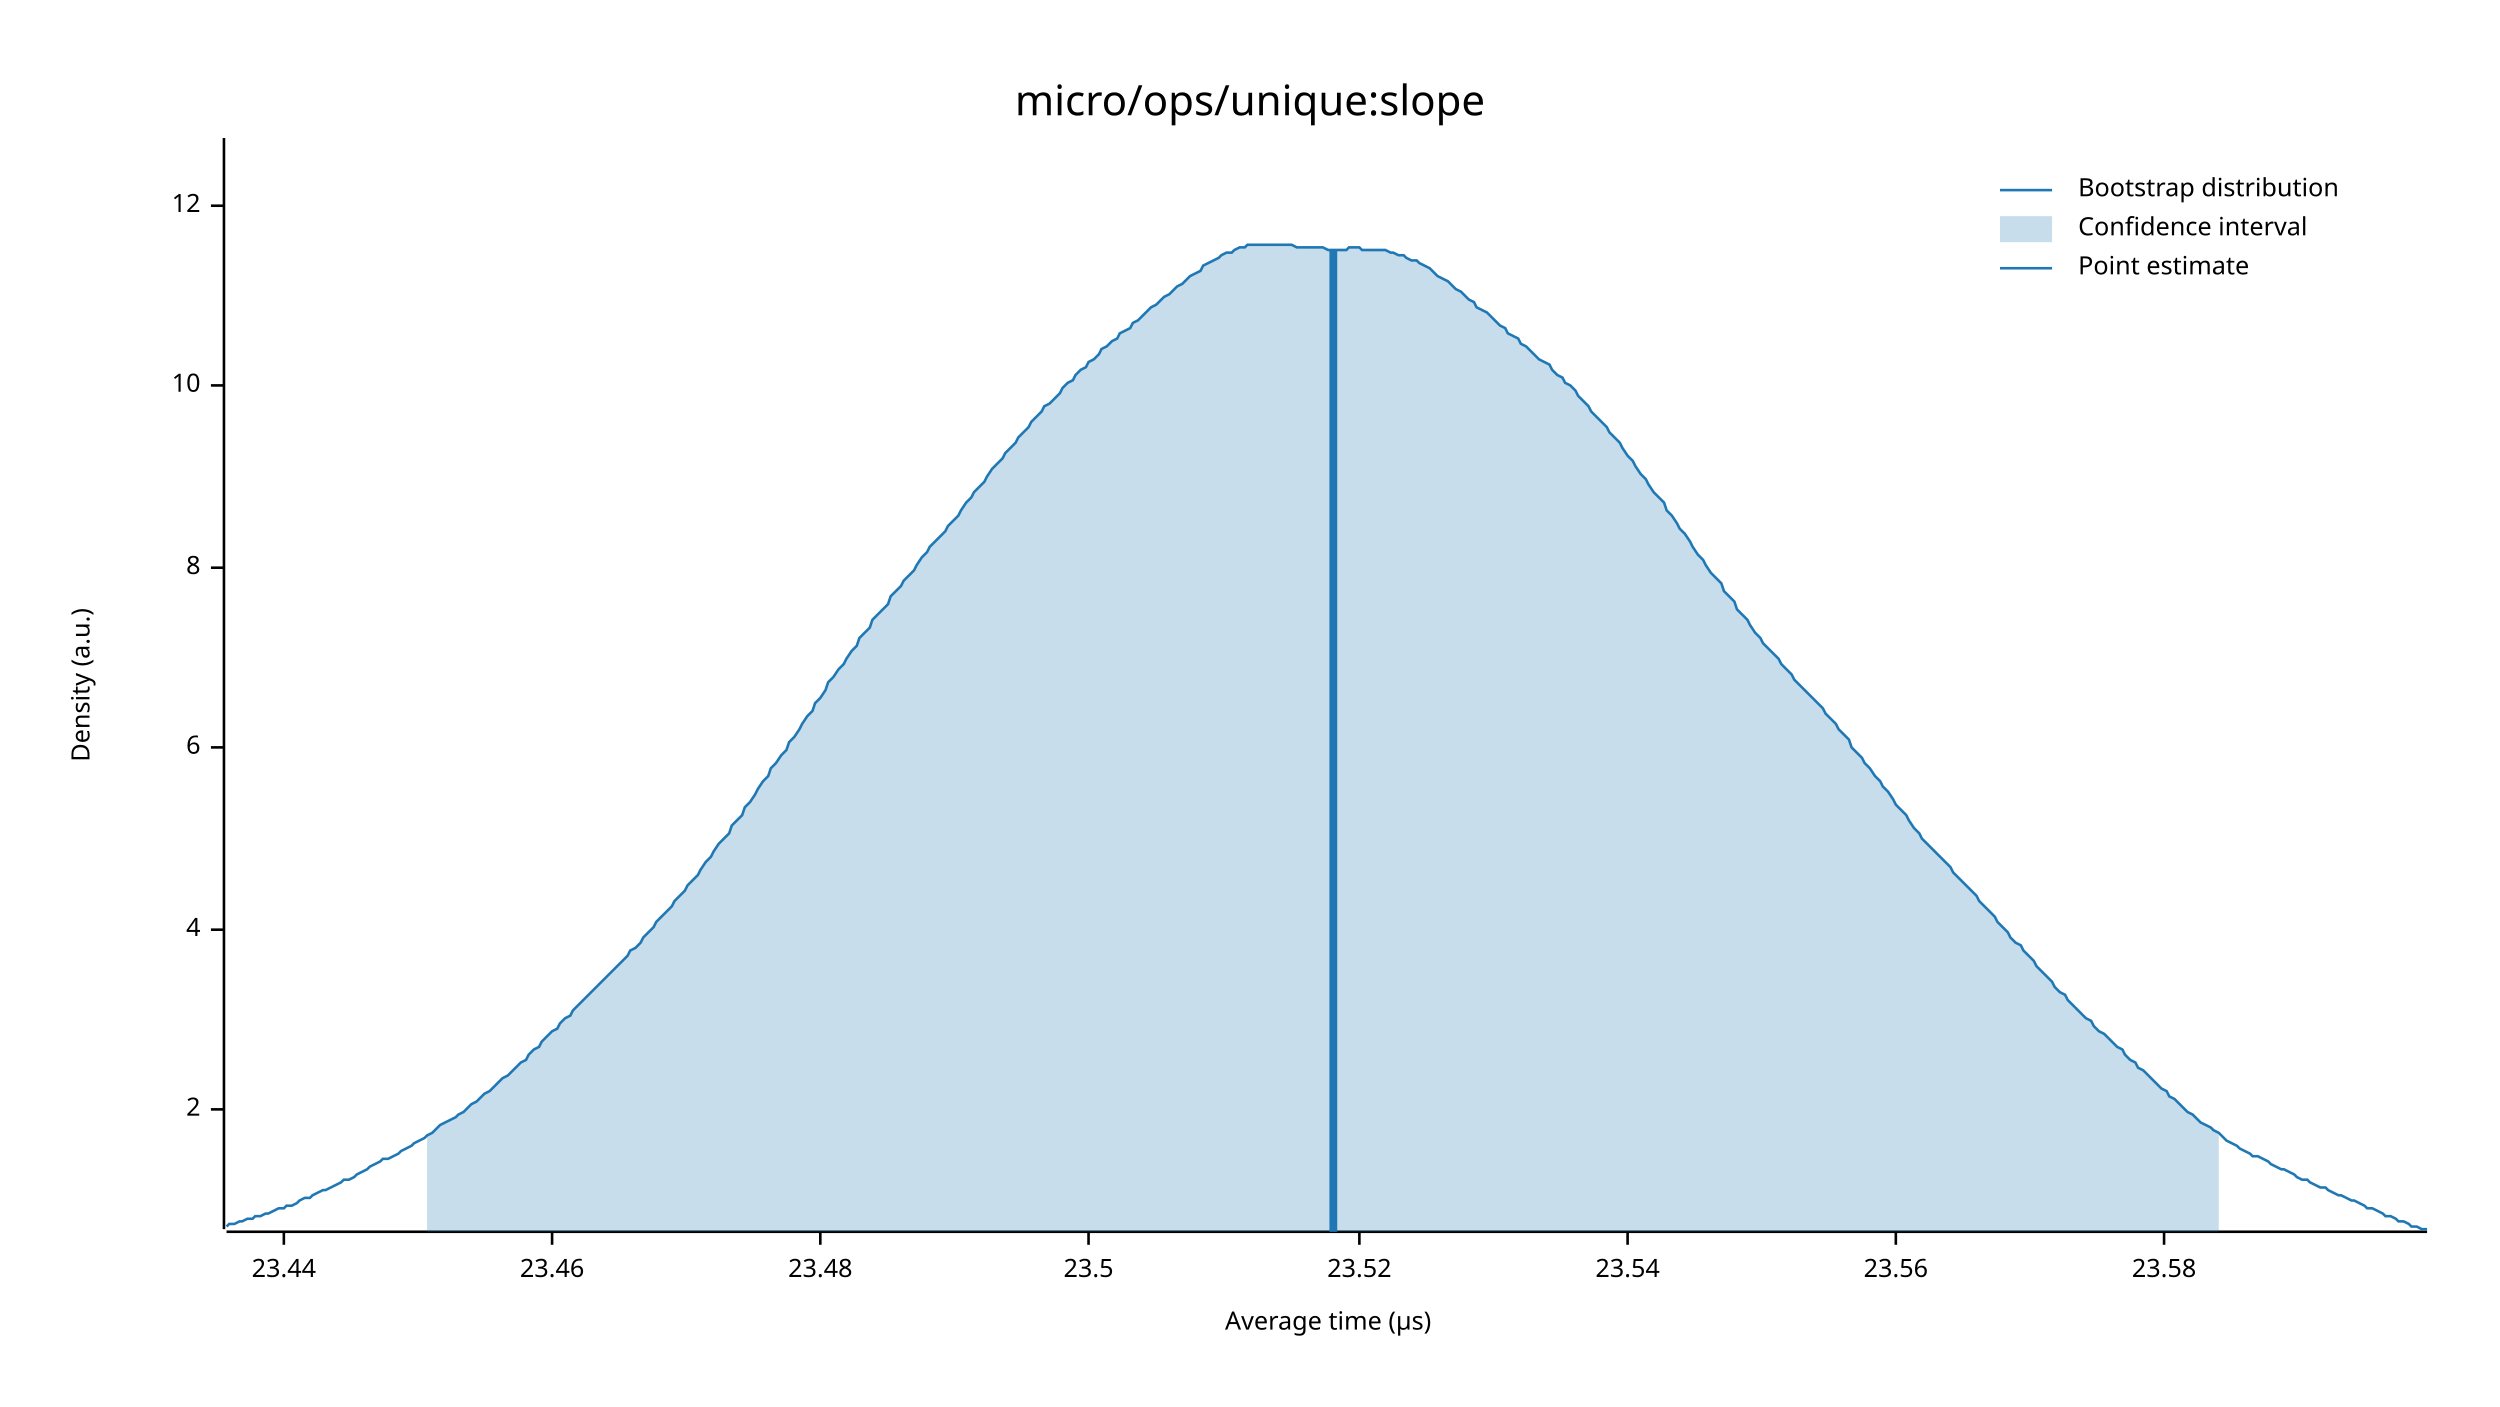
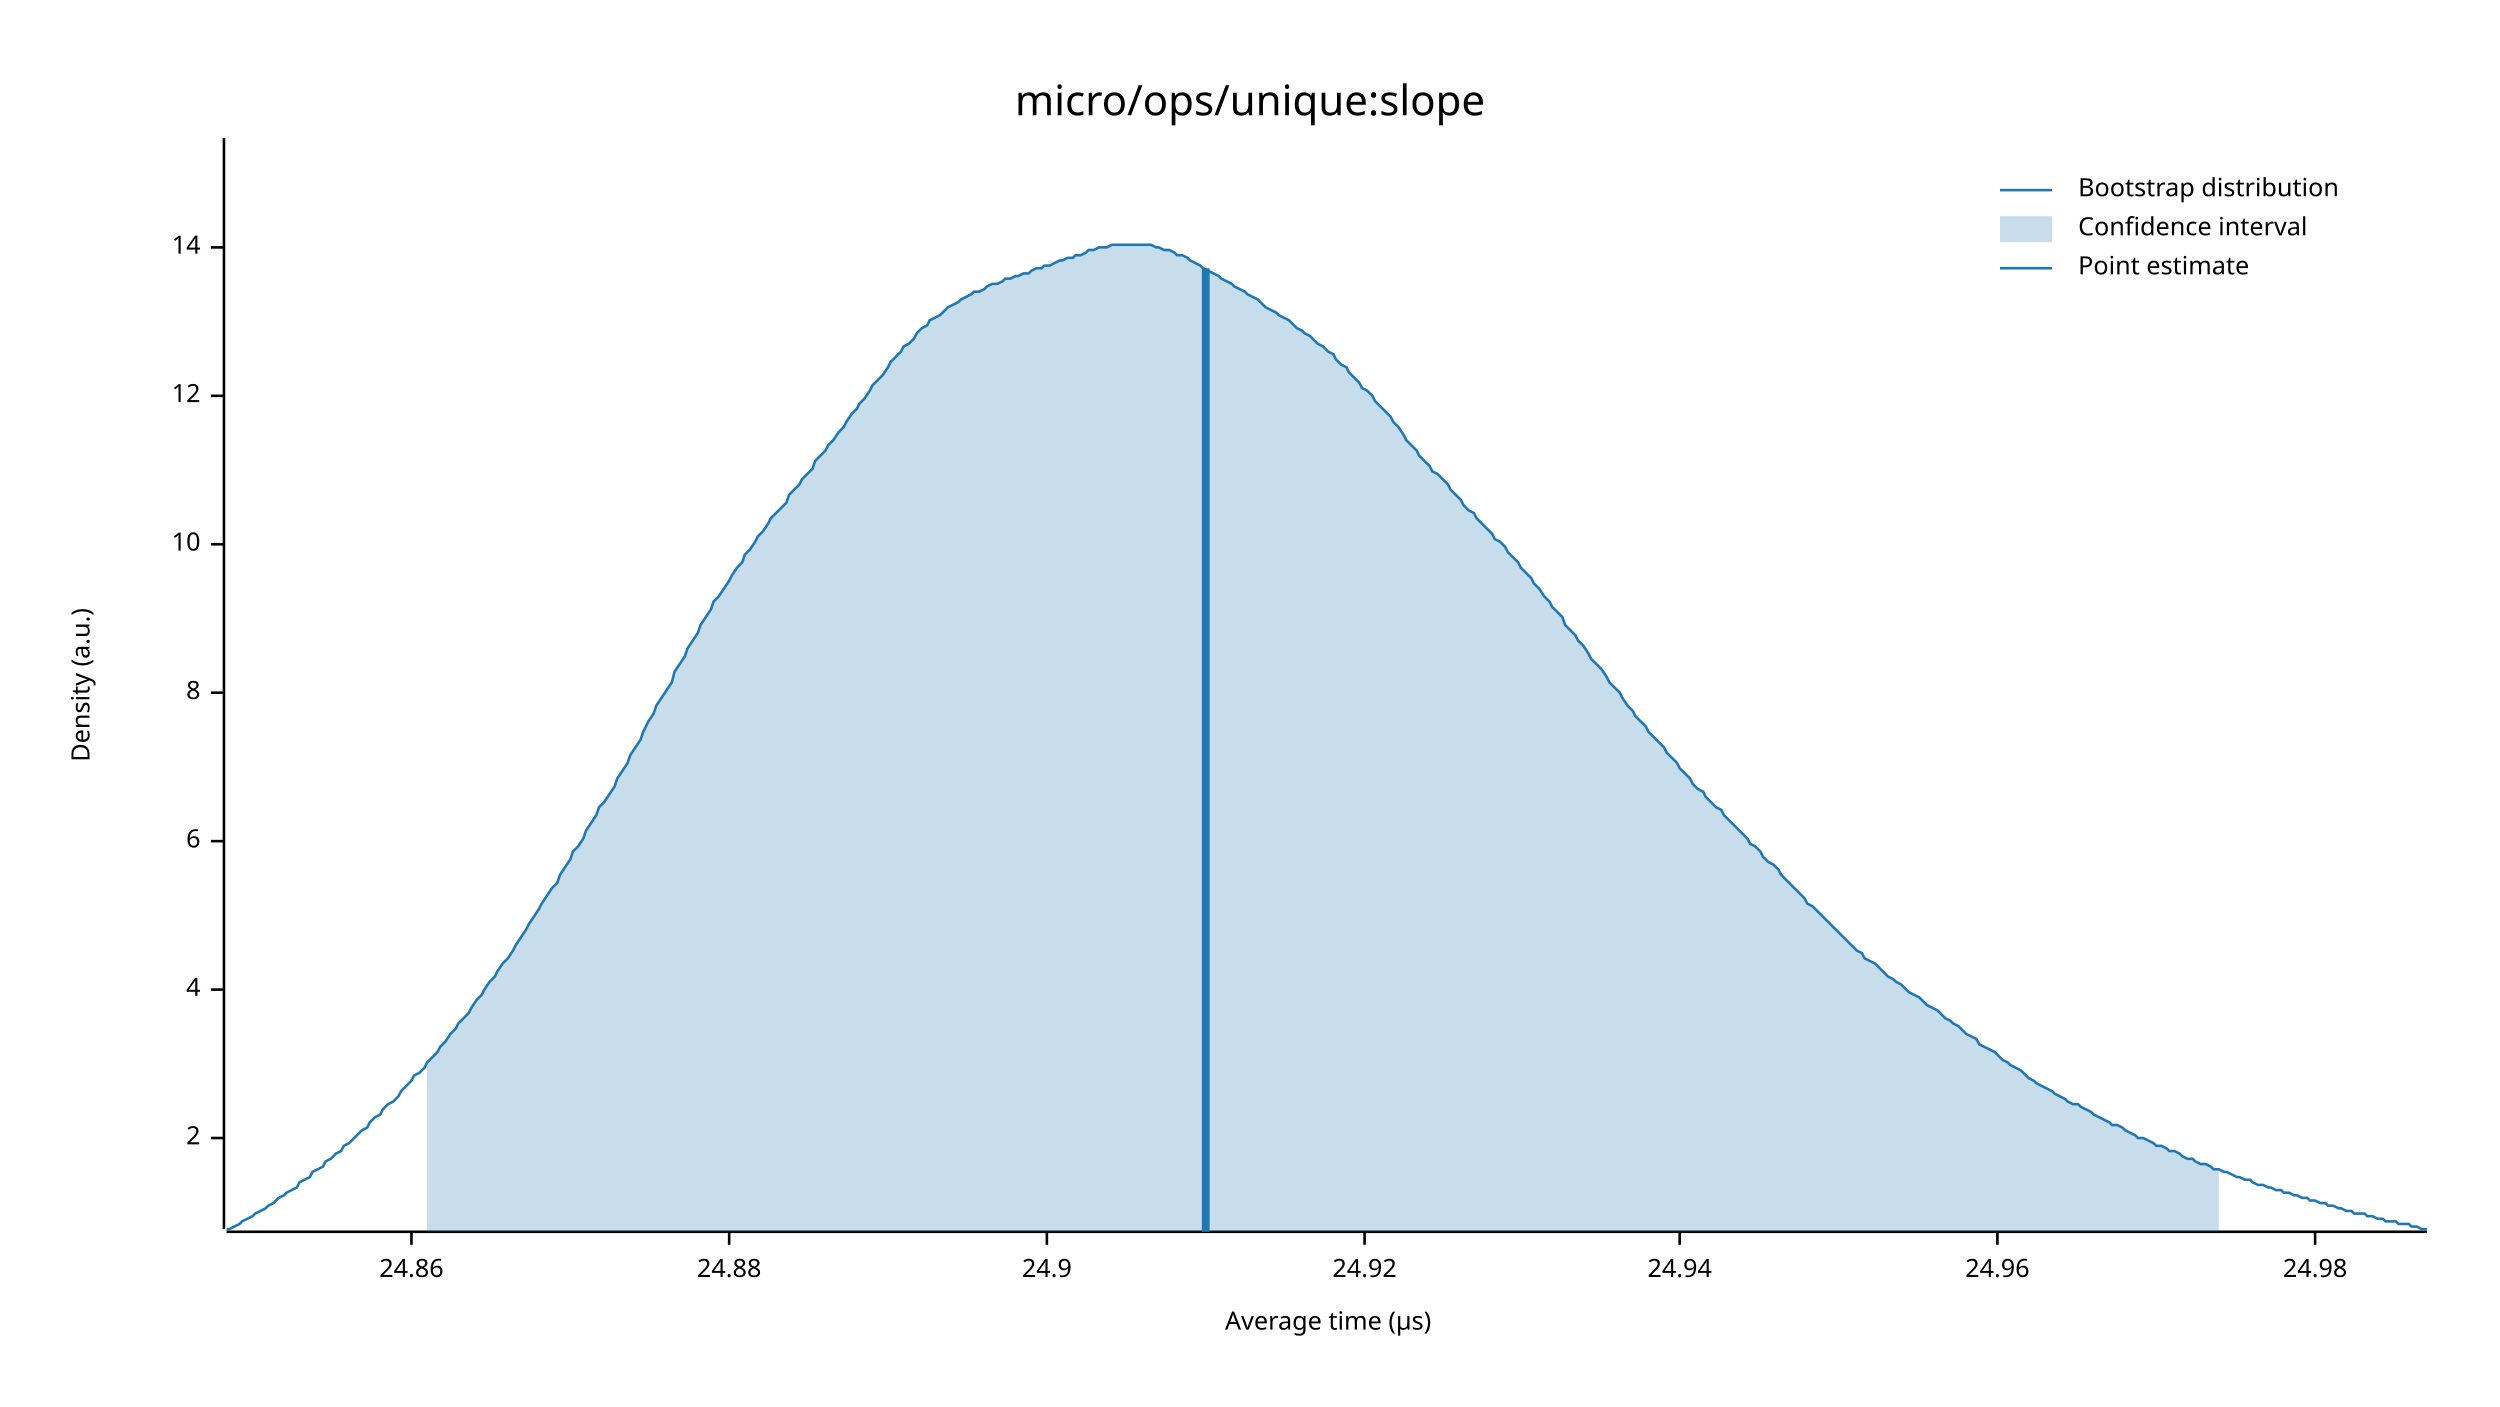
<svg xmlns="http://www.w3.org/2000/svg" width="960" height="540" viewBox="0 0 960 540">
  <text x="480" y="32" dy="0.76em" text-anchor="middle" font-family="sans-serif" font-size="16.129" opacity="1" fill="#000000">
micro/ops/unique:slope
</text>
  <text x="27" y="263" dy="0.76em" text-anchor="middle" font-family="sans-serif" font-size="9.677" opacity="1" fill="#000000" transform="rotate(270, 27, 263)">
Density (a.u.)
</text>
  <text x="510" y="513" dy="-0.5ex" text-anchor="middle" font-family="sans-serif" font-size="9.677" opacity="1" fill="#000000">
Average time (µs)
</text>
  <polyline fill="none" opacity="1" stroke="#000000" stroke-width="1" points="86,53 86,472 " />
-   <text x="77" y="426" dy="0.5ex" text-anchor="end" font-family="sans-serif" font-size="9.677" opacity="1" fill="#000000">
+   <text x="77" y="437" dy="0.5ex" text-anchor="end" font-family="sans-serif" font-size="9.677" opacity="1" fill="#000000">
2
</text>
-   <polyline fill="none" opacity="1" stroke="#000000" stroke-width="1" points="81,426 86,426 " />
-   <text x="77" y="357" dy="0.5ex" text-anchor="end" font-family="sans-serif" font-size="9.677" opacity="1" fill="#000000">
+   <polyline fill="none" opacity="1" stroke="#000000" stroke-width="1" points="81,437 86,437 " />
+   <text x="77" y="380" dy="0.5ex" text-anchor="end" font-family="sans-serif" font-size="9.677" opacity="1" fill="#000000">
4
</text>
-   <polyline fill="none" opacity="1" stroke="#000000" stroke-width="1" points="81,357 86,357 " />
-   <text x="77" y="287" dy="0.5ex" text-anchor="end" font-family="sans-serif" font-size="9.677" opacity="1" fill="#000000">
+   <polyline fill="none" opacity="1" stroke="#000000" stroke-width="1" points="81,380 86,380 " />
+   <text x="77" y="323" dy="0.5ex" text-anchor="end" font-family="sans-serif" font-size="9.677" opacity="1" fill="#000000">
6
</text>
-   <polyline fill="none" opacity="1" stroke="#000000" stroke-width="1" points="81,287 86,287 " />
-   <text x="77" y="218" dy="0.5ex" text-anchor="end" font-family="sans-serif" font-size="9.677" opacity="1" fill="#000000">
+   <polyline fill="none" opacity="1" stroke="#000000" stroke-width="1" points="81,323 86,323 " />
+   <text x="77" y="266" dy="0.5ex" text-anchor="end" font-family="sans-serif" font-size="9.677" opacity="1" fill="#000000">
8
</text>
-   <polyline fill="none" opacity="1" stroke="#000000" stroke-width="1" points="81,218 86,218 " />
-   <text x="77" y="148" dy="0.5ex" text-anchor="end" font-family="sans-serif" font-size="9.677" opacity="1" fill="#000000">
+   <polyline fill="none" opacity="1" stroke="#000000" stroke-width="1" points="81,266 86,266 " />
+   <text x="77" y="209" dy="0.5ex" text-anchor="end" font-family="sans-serif" font-size="9.677" opacity="1" fill="#000000">
10
</text>
-   <polyline fill="none" opacity="1" stroke="#000000" stroke-width="1" points="81,148 86,148 " />
-   <text x="77" y="79" dy="0.5ex" text-anchor="end" font-family="sans-serif" font-size="9.677" opacity="1" fill="#000000">
+   <polyline fill="none" opacity="1" stroke="#000000" stroke-width="1" points="81,209 86,209 " />
+   <text x="77" y="152" dy="0.5ex" text-anchor="end" font-family="sans-serif" font-size="9.677" opacity="1" fill="#000000">
12
</text>
-   <polyline fill="none" opacity="1" stroke="#000000" stroke-width="1" points="81,79 86,79 " />
+   <polyline fill="none" opacity="1" stroke="#000000" stroke-width="1" points="81,152 86,152 " />
+   <text x="77" y="95" dy="0.5ex" text-anchor="end" font-family="sans-serif" font-size="9.677" opacity="1" fill="#000000">
+ 14
+ </text>
+   <polyline fill="none" opacity="1" stroke="#000000" stroke-width="1" points="81,95 86,95 " />
  <polyline fill="none" opacity="1" stroke="#000000" stroke-width="1" points="87,473 932,473 " />
-   <text x="109" y="483" dy="0.76em" text-anchor="middle" font-family="sans-serif" font-size="9.677" opacity="1" fill="#000000">
- 23.44
+   <text x="158" y="483" dy="0.76em" text-anchor="middle" font-family="sans-serif" font-size="9.677" opacity="1" fill="#000000">
+ 24.86
</text>
-   <polyline fill="none" opacity="1" stroke="#000000" stroke-width="1" points="109,473 109,478 " />
-   <text x="212" y="483" dy="0.76em" text-anchor="middle" font-family="sans-serif" font-size="9.677" opacity="1" fill="#000000">
- 23.46
+   <polyline fill="none" opacity="1" stroke="#000000" stroke-width="1" points="158,473 158,478 " />
+   <text x="280" y="483" dy="0.76em" text-anchor="middle" font-family="sans-serif" font-size="9.677" opacity="1" fill="#000000">
+ 24.88
</text>
-   <polyline fill="none" opacity="1" stroke="#000000" stroke-width="1" points="212,473 212,478 " />
-   <text x="315" y="483" dy="0.76em" text-anchor="middle" font-family="sans-serif" font-size="9.677" opacity="1" fill="#000000">
- 23.48
+   <polyline fill="none" opacity="1" stroke="#000000" stroke-width="1" points="280,473 280,478 " />
+   <text x="402" y="483" dy="0.76em" text-anchor="middle" font-family="sans-serif" font-size="9.677" opacity="1" fill="#000000">
+ 24.9
</text>
-   <polyline fill="none" opacity="1" stroke="#000000" stroke-width="1" points="315,473 315,478 " />
-   <text x="418" y="483" dy="0.76em" text-anchor="middle" font-family="sans-serif" font-size="9.677" opacity="1" fill="#000000">
- 23.5
+   <polyline fill="none" opacity="1" stroke="#000000" stroke-width="1" points="402,473 402,478 " />
+   <text x="524" y="483" dy="0.76em" text-anchor="middle" font-family="sans-serif" font-size="9.677" opacity="1" fill="#000000">
+ 24.92
</text>
-   <polyline fill="none" opacity="1" stroke="#000000" stroke-width="1" points="418,473 418,478 " />
-   <text x="522" y="483" dy="0.76em" text-anchor="middle" font-family="sans-serif" font-size="9.677" opacity="1" fill="#000000">
- 23.52
+   <polyline fill="none" opacity="1" stroke="#000000" stroke-width="1" points="524,473 524,478 " />
+   <text x="645" y="483" dy="0.76em" text-anchor="middle" font-family="sans-serif" font-size="9.677" opacity="1" fill="#000000">
+ 24.94
</text>
-   <polyline fill="none" opacity="1" stroke="#000000" stroke-width="1" points="522,473 522,478 " />
-   <text x="625" y="483" dy="0.76em" text-anchor="middle" font-family="sans-serif" font-size="9.677" opacity="1" fill="#000000">
- 23.54
+   <polyline fill="none" opacity="1" stroke="#000000" stroke-width="1" points="645,473 645,478 " />
+   <text x="767" y="483" dy="0.76em" text-anchor="middle" font-family="sans-serif" font-size="9.677" opacity="1" fill="#000000">
+ 24.96
</text>
-   <polyline fill="none" opacity="1" stroke="#000000" stroke-width="1" points="625,473 625,478 " />
-   <text x="728" y="483" dy="0.76em" text-anchor="middle" font-family="sans-serif" font-size="9.677" opacity="1" fill="#000000">
- 23.56
+   <polyline fill="none" opacity="1" stroke="#000000" stroke-width="1" points="767,473 767,478 " />
+   <text x="889" y="483" dy="0.76em" text-anchor="middle" font-family="sans-serif" font-size="9.677" opacity="1" fill="#000000">
+ 24.98
</text>
-   <polyline fill="none" opacity="1" stroke="#000000" stroke-width="1" points="728,473 728,478 " />
-   <text x="831" y="483" dy="0.76em" text-anchor="middle" font-family="sans-serif" font-size="9.677" opacity="1" fill="#000000">
- 23.58
- </text>
-   <polyline fill="none" opacity="1" stroke="#000000" stroke-width="1" points="831,473 831,478 " />
-   <polyline fill="none" opacity="1" stroke="#1F78B4" stroke-width="1" points="87,471 88,470 90,470 92,469 93,469 95,468 97,468 98,467 100,467 102,466 103,466 105,465 107,464 109,464 110,463 112,463 114,462 115,461 117,460 119,460 120,459 122,458 124,457 125,457 127,456 129,455 131,454 132,453 134,453 136,452 137,451 139,450 141,449 142,448 144,447 146,446 147,445 149,445 151,444 153,443 154,442 156,441 158,440 159,439 161,438 163,437 164,436 166,435 168,433 169,432 171,431 173,430 175,429 176,428 178,427 180,425 181,424 183,423 185,421 186,420 188,419 190,417 191,416 193,414 195,413 197,411 198,410 200,408 202,407 203,405 205,403 207,402 208,400 210,398 212,396 214,395 215,393 217,391 219,390 220,388 222,386 224,384 225,383 227,381 229,379 230,378 232,376 234,374 236,372 237,371 239,369 241,367 242,365 244,364 246,362 247,360 249,358 251,356 252,354 254,352 256,350 258,348 259,346 261,344 263,342 264,340 266,338 268,336 269,334 271,331 273,329 274,327 276,324 278,322 280,320 281,317 283,315 285,313 286,310 288,308 290,305 291,303 293,300 295,298 296,295 298,293 300,290 302,288 303,285 305,283 307,280 308,278 310,275 312,273 313,270 315,268 317,265 318,262 320,260 322,257 324,255 325,253 327,250 329,248 330,245 332,243 334,241 335,238 337,236 339,234 341,232 342,229 344,227 346,225 347,223 349,221 351,219 352,217 354,214 356,212 357,210 359,208 361,206 363,204 364,202 366,200 368,198 369,196 371,193 373,191 374,189 376,187 378,185 379,183 381,180 383,178 385,176 386,174 388,172 390,170 391,168 393,166 395,164 396,162 398,160 400,158 401,156 403,155 405,153 407,151 408,149 410,147 412,146 413,144 415,142 417,141 418,139 420,138 422,136 423,134 425,133 427,131 429,130 430,128 432,127 434,126 435,124 437,123 439,121 440,120 442,118 444,117 445,116 447,114 449,113 451,111 452,110 454,109 456,107 457,106 459,105 461,104 462,102 464,101 466,100 468,99 469,98 471,97 473,97 474,96 476,95 478,95 479,94 481,94 483,94 484,94 486,94 488,94 490,94 491,94 493,94 495,94 496,94 498,95 500,95 501,95 503,95 505,95 506,95 508,95 510,96 512,96 513,96 515,96 517,96 518,95 520,95 522,95 523,96 525,96 527,96 528,96 530,96 532,96 534,97 535,97 537,98 539,98 540,99 542,100 544,100 545,101 547,102 549,103 550,104 552,106 554,107 556,108 557,109 559,111 561,112 562,113 564,115 566,116 567,118 569,119 571,120 573,122 574,123 576,125 578,126 579,128 581,129 583,130 584,132 586,133 588,135 589,136 591,138 593,139 595,140 596,142 598,144 600,145 601,147 603,148 605,150 606,152 608,154 610,156 611,158 613,160 615,162 617,164 618,166 620,168 622,170 623,172 625,175 627,177 628,179 630,182 632,184 633,186 635,189 637,191 639,193 640,196 642,198 644,201 645,203 647,205 649,208 650,210 652,213 654,215 655,217 657,220 659,222 661,224 662,227 664,229 666,231 667,234 669,236 671,238 672,240 674,243 676,245 677,247 679,249 681,251 683,253 684,255 686,257 688,259 689,261 691,263 693,265 694,266 696,268 698,270 700,272 701,274 703,276 705,278 706,280 708,282 710,284 711,287 713,289 715,291 716,293 718,295 720,298 722,300 723,302 725,304 727,307 728,309 730,311 732,313 733,315 735,318 737,320 738,322 740,324 742,326 744,328 745,329 747,331 749,333 750,335 752,337 754,339 755,340 757,342 759,344 760,346 762,348 764,350 766,352 767,354 769,356 771,358 772,360 774,362 776,363 777,365 779,367 781,369 782,371 784,373 786,375 788,377 789,379 791,381 793,382 794,384 796,386 798,388 799,389 801,391 803,392 804,394 806,396 808,397 810,399 811,400 813,402 815,403 816,405 818,407 820,408 821,410 823,411 825,413 827,415 828,416 830,418 832,419 833,421 835,422 837,424 838,425 840,427 842,428 843,429 845,431 847,432 849,433 850,434 852,435 854,437 855,438 857,439 859,440 860,441 862,442 864,443 865,444 867,444 869,445 871,446 872,447 874,448 876,449 877,449 879,450 881,451 882,452 884,453 886,453 887,454 889,455 891,456 893,456 894,457 896,458 898,459 899,459 901,460 903,461 904,461 906,462 908,463 909,464 911,464 913,465 915,466 916,467 918,467 920,468 921,469 923,469 925,470 926,471 928,471 930,472 932,472 " />
-   <polygon opacity="0.25" fill="#1F78B4" points="164,436 166,435 168,433 169,432 171,431 173,430 175,429 176,428 178,427 180,425 181,424 183,423 185,421 186,420 188,419 190,417 191,416 193,414 195,413 197,411 198,410 200,408 202,407 203,405 205,403 207,402 208,400 210,398 212,396 214,395 215,393 217,391 219,390 220,388 222,386 224,384 225,383 227,381 229,379 230,378 232,376 234,374 236,372 237,371 239,369 241,367 242,365 244,364 246,362 247,360 249,358 251,356 252,354 254,352 256,350 258,348 259,346 261,344 263,342 264,340 266,338 268,336 269,334 271,331 273,329 274,327 276,324 278,322 280,320 281,317 283,315 285,313 286,310 288,308 290,305 291,303 293,300 295,298 296,295 298,293 300,290 302,288 303,285 305,283 307,280 308,278 310,275 312,273 313,270 315,268 317,265 318,262 320,260 322,257 324,255 325,253 327,250 329,248 330,245 332,243 334,241 335,238 337,236 339,234 341,232 342,229 344,227 346,225 347,223 349,221 351,219 352,217 354,214 356,212 357,210 359,208 361,206 363,204 364,202 366,200 368,198 369,196 371,193 373,191 374,189 376,187 378,185 379,183 381,180 383,178 385,176 386,174 388,172 390,170 391,168 393,166 395,164 396,162 398,160 400,158 401,156 403,155 405,153 407,151 408,149 410,147 412,146 413,144 415,142 417,141 418,139 420,138 422,136 423,134 425,133 427,131 429,130 430,128 432,127 434,126 435,124 437,123 439,121 440,120 442,118 444,117 445,116 447,114 449,113 451,111 452,110 454,109 456,107 457,106 459,105 461,104 462,102 464,101 466,100 468,99 469,98 471,97 473,97 474,96 476,95 478,95 479,94 481,94 483,94 484,94 486,94 488,94 490,94 491,94 493,94 495,94 496,94 498,95 500,95 501,95 503,95 505,95 506,95 508,95 510,96 512,96 513,96 515,96 517,96 518,95 520,95 522,95 523,96 525,96 527,96 528,96 530,96 532,96 534,97 535,97 537,98 539,98 540,99 542,100 544,100 545,101 547,102 549,103 550,104 552,106 554,107 556,108 557,109 559,111 561,112 562,113 564,115 566,116 567,118 569,119 571,120 573,122 574,123 576,125 578,126 579,128 581,129 583,130 584,132 586,133 588,135 589,136 591,138 593,139 595,140 596,142 598,144 600,145 601,147 603,148 605,150 606,152 608,154 610,156 611,158 613,160 615,162 617,164 618,166 620,168 622,170 623,172 625,175 627,177 628,179 630,182 632,184 633,186 635,189 637,191 639,193 640,196 642,198 644,201 645,203 647,205 649,208 650,210 652,213 654,215 655,217 657,220 659,222 661,224 662,227 664,229 666,231 667,234 669,236 671,238 672,240 674,243 676,245 677,247 679,249 681,251 683,253 684,255 686,257 688,259 689,261 691,263 693,265 694,266 696,268 698,270 700,272 701,274 703,276 705,278 706,280 708,282 710,284 711,287 713,289 715,291 716,293 718,295 720,298 722,300 723,302 725,304 727,307 728,309 730,311 732,313 733,315 735,318 737,320 738,322 740,324 742,326 744,328 745,329 747,331 749,333 750,335 752,337 754,339 755,340 757,342 759,344 760,346 762,348 764,350 766,352 767,354 769,356 771,358 772,360 774,362 776,363 777,365 779,367 781,369 782,371 784,373 786,375 788,377 789,379 791,381 793,382 794,384 796,386 798,388 799,389 801,391 803,392 804,394 806,396 808,397 810,399 811,400 813,402 815,403 816,405 818,407 820,408 821,410 823,411 825,413 827,415 828,416 830,418 832,419 833,421 835,422 837,424 838,425 840,427 842,428 843,429 845,431 847,432 849,433 850,434 852,435 852,473 164,473 " />
-   <polyline fill="none" opacity="1" stroke="#1F78B4" stroke-width="3" points="512,473 512,96 " />
+   <polyline fill="none" opacity="1" stroke="#000000" stroke-width="1" points="889,473 889,478 " />
+   <polyline fill="none" opacity="1" stroke="#1F78B4" stroke-width="1" points="87,472 88,472 90,471 92,470 93,469 95,468 97,467 98,466 100,465 102,464 103,463 105,462 107,460 109,459 110,458 112,457 114,456 115,454 117,453 119,452 120,450 122,449 124,448 125,446 127,445 129,443 131,442 132,440 134,439 136,437 137,436 139,434 141,433 142,431 144,429 146,428 147,426 149,424 151,423 153,421 154,419 156,417 158,415 159,413 161,412 163,410 164,408 166,406 168,404 169,402 171,400 173,397 175,395 176,393 178,391 180,389 181,387 183,384 185,382 186,380 188,377 190,375 191,373 193,370 195,368 197,365 198,363 200,360 202,357 203,355 205,352 207,349 208,347 210,344 212,341 214,339 215,336 217,333 219,330 220,327 222,325 224,322 225,319 227,316 229,313 230,310 232,308 234,305 236,302 237,299 239,296 241,293 242,290 244,287 246,284 247,281 249,277 251,274 252,271 254,268 256,265 258,262 259,258 261,255 263,252 264,249 266,246 268,243 269,240 271,237 273,234 274,231 276,229 278,226 280,223 281,221 283,218 285,216 286,213 288,211 290,208 291,206 293,204 295,201 296,199 298,197 300,195 302,193 303,190 305,188 307,186 308,184 310,182 312,180 313,177 315,175 317,173 318,171 320,169 322,166 324,164 325,162 327,159 329,157 330,155 332,153 334,150 335,148 337,146 339,144 341,141 342,139 344,137 346,135 347,133 349,132 351,130 352,128 354,126 356,125 357,123 359,122 361,121 363,119 364,118 366,117 368,116 369,115 371,114 373,113 374,112 376,112 378,111 379,110 381,109 383,109 385,108 386,107 388,107 390,106 391,106 393,105 395,105 396,104 398,103 400,103 401,102 403,102 405,101 407,100 408,100 410,99 412,99 413,98 415,98 417,97 418,96 420,96 422,95 423,95 425,95 427,94 429,94 430,94 432,94 434,94 435,94 437,94 439,94 440,94 442,94 444,95 445,95 447,96 449,96 451,97 452,98 454,98 456,99 457,100 459,101 461,102 462,103 464,104 466,105 468,106 469,107 471,108 473,109 474,110 476,111 478,112 479,113 481,114 483,115 484,116 486,118 488,119 490,120 491,121 493,122 495,123 496,124 498,126 500,127 501,128 503,129 505,131 506,132 508,133 510,135 512,136 513,138 515,140 517,141 518,143 520,145 522,147 523,149 525,150 527,152 528,154 530,156 532,158 534,160 535,162 537,164 539,167 540,169 542,171 544,173 545,175 547,177 549,179 550,181 552,182 554,184 556,186 557,188 559,190 561,192 562,194 564,196 566,197 567,199 569,201 571,203 573,205 574,207 576,208 578,210 579,212 581,214 583,216 584,218 586,220 588,222 589,224 591,226 593,229 595,231 596,233 598,235 600,237 601,240 603,242 605,244 606,246 608,248 610,251 611,253 613,255 615,257 617,260 618,262 620,264 622,266 623,268 625,271 627,273 628,275 630,277 632,279 633,281 635,283 637,285 639,287 640,289 642,291 644,293 645,295 647,297 649,299 650,301 652,303 654,304 655,306 657,308 659,310 661,311 662,313 664,315 666,317 667,318 669,320 671,322 672,324 674,325 676,327 677,329 679,331 681,332 683,334 684,336 686,338 688,340 689,341 691,343 693,345 694,347 696,348 698,350 700,352 701,353 703,355 705,357 706,358 708,360 710,362 711,363 713,365 715,366 716,368 718,369 720,370 722,372 723,373 725,375 727,376 728,377 730,378 732,380 733,381 735,382 737,383 738,384 740,386 742,387 744,388 745,389 747,391 749,392 750,393 752,394 754,396 755,397 757,398 759,399 760,401 762,402 764,403 766,404 767,405 769,407 771,408 772,409 774,410 776,411 777,412 779,414 781,415 782,416 784,417 786,418 788,419 789,420 791,421 793,422 794,423 796,424 798,424 799,425 801,426 803,427 804,428 806,429 808,430 810,431 811,432 813,432 815,433 816,434 818,435 820,436 821,437 823,437 825,438 827,439 828,440 830,440 832,441 833,442 835,442 837,443 838,444 840,445 842,445 843,446 845,447 847,447 849,448 850,449 852,449 854,450 855,450 857,451 859,452 860,452 862,453 864,453 865,454 867,455 869,455 871,456 872,456 874,457 876,457 877,458 879,458 881,459 882,459 884,460 886,460 887,461 889,461 891,462 893,462 894,463 896,463 898,464 899,464 901,465 903,465 904,466 906,466 908,466 909,467 911,467 913,468 915,468 916,469 918,469 920,469 921,470 923,470 925,470 926,471 928,471 930,472 932,472 " />
+   <polygon opacity="0.25" fill="#1F78B4" points="164,408 166,406 168,404 169,402 171,400 173,397 175,395 176,393 178,391 180,389 181,387 183,384 185,382 186,380 188,377 190,375 191,373 193,370 195,368 197,365 198,363 200,360 202,357 203,355 205,352 207,349 208,347 210,344 212,341 214,339 215,336 217,333 219,330 220,327 222,325 224,322 225,319 227,316 229,313 230,310 232,308 234,305 236,302 237,299 239,296 241,293 242,290 244,287 246,284 247,281 249,277 251,274 252,271 254,268 256,265 258,262 259,258 261,255 263,252 264,249 266,246 268,243 269,240 271,237 273,234 274,231 276,229 278,226 280,223 281,221 283,218 285,216 286,213 288,211 290,208 291,206 293,204 295,201 296,199 298,197 300,195 302,193 303,190 305,188 307,186 308,184 310,182 312,180 313,177 315,175 317,173 318,171 320,169 322,166 324,164 325,162 327,159 329,157 330,155 332,153 334,150 335,148 337,146 339,144 341,141 342,139 344,137 346,135 347,133 349,132 351,130 352,128 354,126 356,125 357,123 359,122 361,121 363,119 364,118 366,117 368,116 369,115 371,114 373,113 374,112 376,112 378,111 379,110 381,109 383,109 385,108 386,107 388,107 390,106 391,106 393,105 395,105 396,104 398,103 400,103 401,102 403,102 405,101 407,100 408,100 410,99 412,99 413,98 415,98 417,97 418,96 420,96 422,95 423,95 425,95 427,94 429,94 430,94 432,94 434,94 435,94 437,94 439,94 440,94 442,94 444,95 445,95 447,96 449,96 451,97 452,98 454,98 456,99 457,100 459,101 461,102 462,103 464,104 466,105 468,106 469,107 471,108 473,109 474,110 476,111 478,112 479,113 481,114 483,115 484,116 486,118 488,119 490,120 491,121 493,122 495,123 496,124 498,126 500,127 501,128 503,129 505,131 506,132 508,133 510,135 512,136 513,138 515,140 517,141 518,143 520,145 522,147 523,149 525,150 527,152 528,154 530,156 532,158 534,160 535,162 537,164 539,167 540,169 542,171 544,173 545,175 547,177 549,179 550,181 552,182 554,184 556,186 557,188 559,190 561,192 562,194 564,196 566,197 567,199 569,201 571,203 573,205 574,207 576,208 578,210 579,212 581,214 583,216 584,218 586,220 588,222 589,224 591,226 593,229 595,231 596,233 598,235 600,237 601,240 603,242 605,244 606,246 608,248 610,251 611,253 613,255 615,257 617,260 618,262 620,264 622,266 623,268 625,271 627,273 628,275 630,277 632,279 633,281 635,283 637,285 639,287 640,289 642,291 644,293 645,295 647,297 649,299 650,301 652,303 654,304 655,306 657,308 659,310 661,311 662,313 664,315 666,317 667,318 669,320 671,322 672,324 674,325 676,327 677,329 679,331 681,332 683,334 684,336 686,338 688,340 689,341 691,343 693,345 694,347 696,348 698,350 700,352 701,353 703,355 705,357 706,358 708,360 710,362 711,363 713,365 715,366 716,368 718,369 720,370 722,372 723,373 725,375 727,376 728,377 730,378 732,380 733,381 735,382 737,383 738,384 740,386 742,387 744,388 745,389 747,391 749,392 750,393 752,394 754,396 755,397 757,398 759,399 760,401 762,402 764,403 766,404 767,405 769,407 771,408 772,409 774,410 776,411 777,412 779,414 781,415 782,416 784,417 786,418 788,419 789,420 791,421 793,422 794,423 796,424 798,424 799,425 801,426 803,427 804,428 806,429 808,430 810,431 811,432 813,432 815,433 816,434 818,435 820,436 821,437 823,437 825,438 827,439 828,440 830,440 832,441 833,442 835,442 837,443 838,444 840,445 842,445 843,446 845,447 847,447 849,448 850,449 852,449 852,473 164,473 " />
+   <polyline fill="none" opacity="1" stroke="#1F78B4" stroke-width="3" points="463,473 463,103 " />
  <text x="798" y="68" dy="0.76em" text-anchor="start" font-family="sans-serif" font-size="9.677" opacity="1" fill="#000000">
Bootstrap distribution
</text>
  <text x="798" y="83" dy="0.76em" text-anchor="start" font-family="sans-serif" font-size="9.677" opacity="1" fill="#000000">
Confidence interval
</text>
  <text x="798" y="98" dy="0.76em" text-anchor="start" font-family="sans-serif" font-size="9.677" opacity="1" fill="#000000">
Point estimate
</text>
  <polyline fill="none" opacity="1" stroke="#1F78B4" stroke-width="1" points="768,73 788,73 " />
  <rect x="768" y="83" width="20" height="10" opacity="0.25" fill="#1F78B4" stroke="none" />
  <polyline fill="none" opacity="1" stroke="#1F78B4" stroke-width="1" points="768,103 788,103 " />
</svg>
